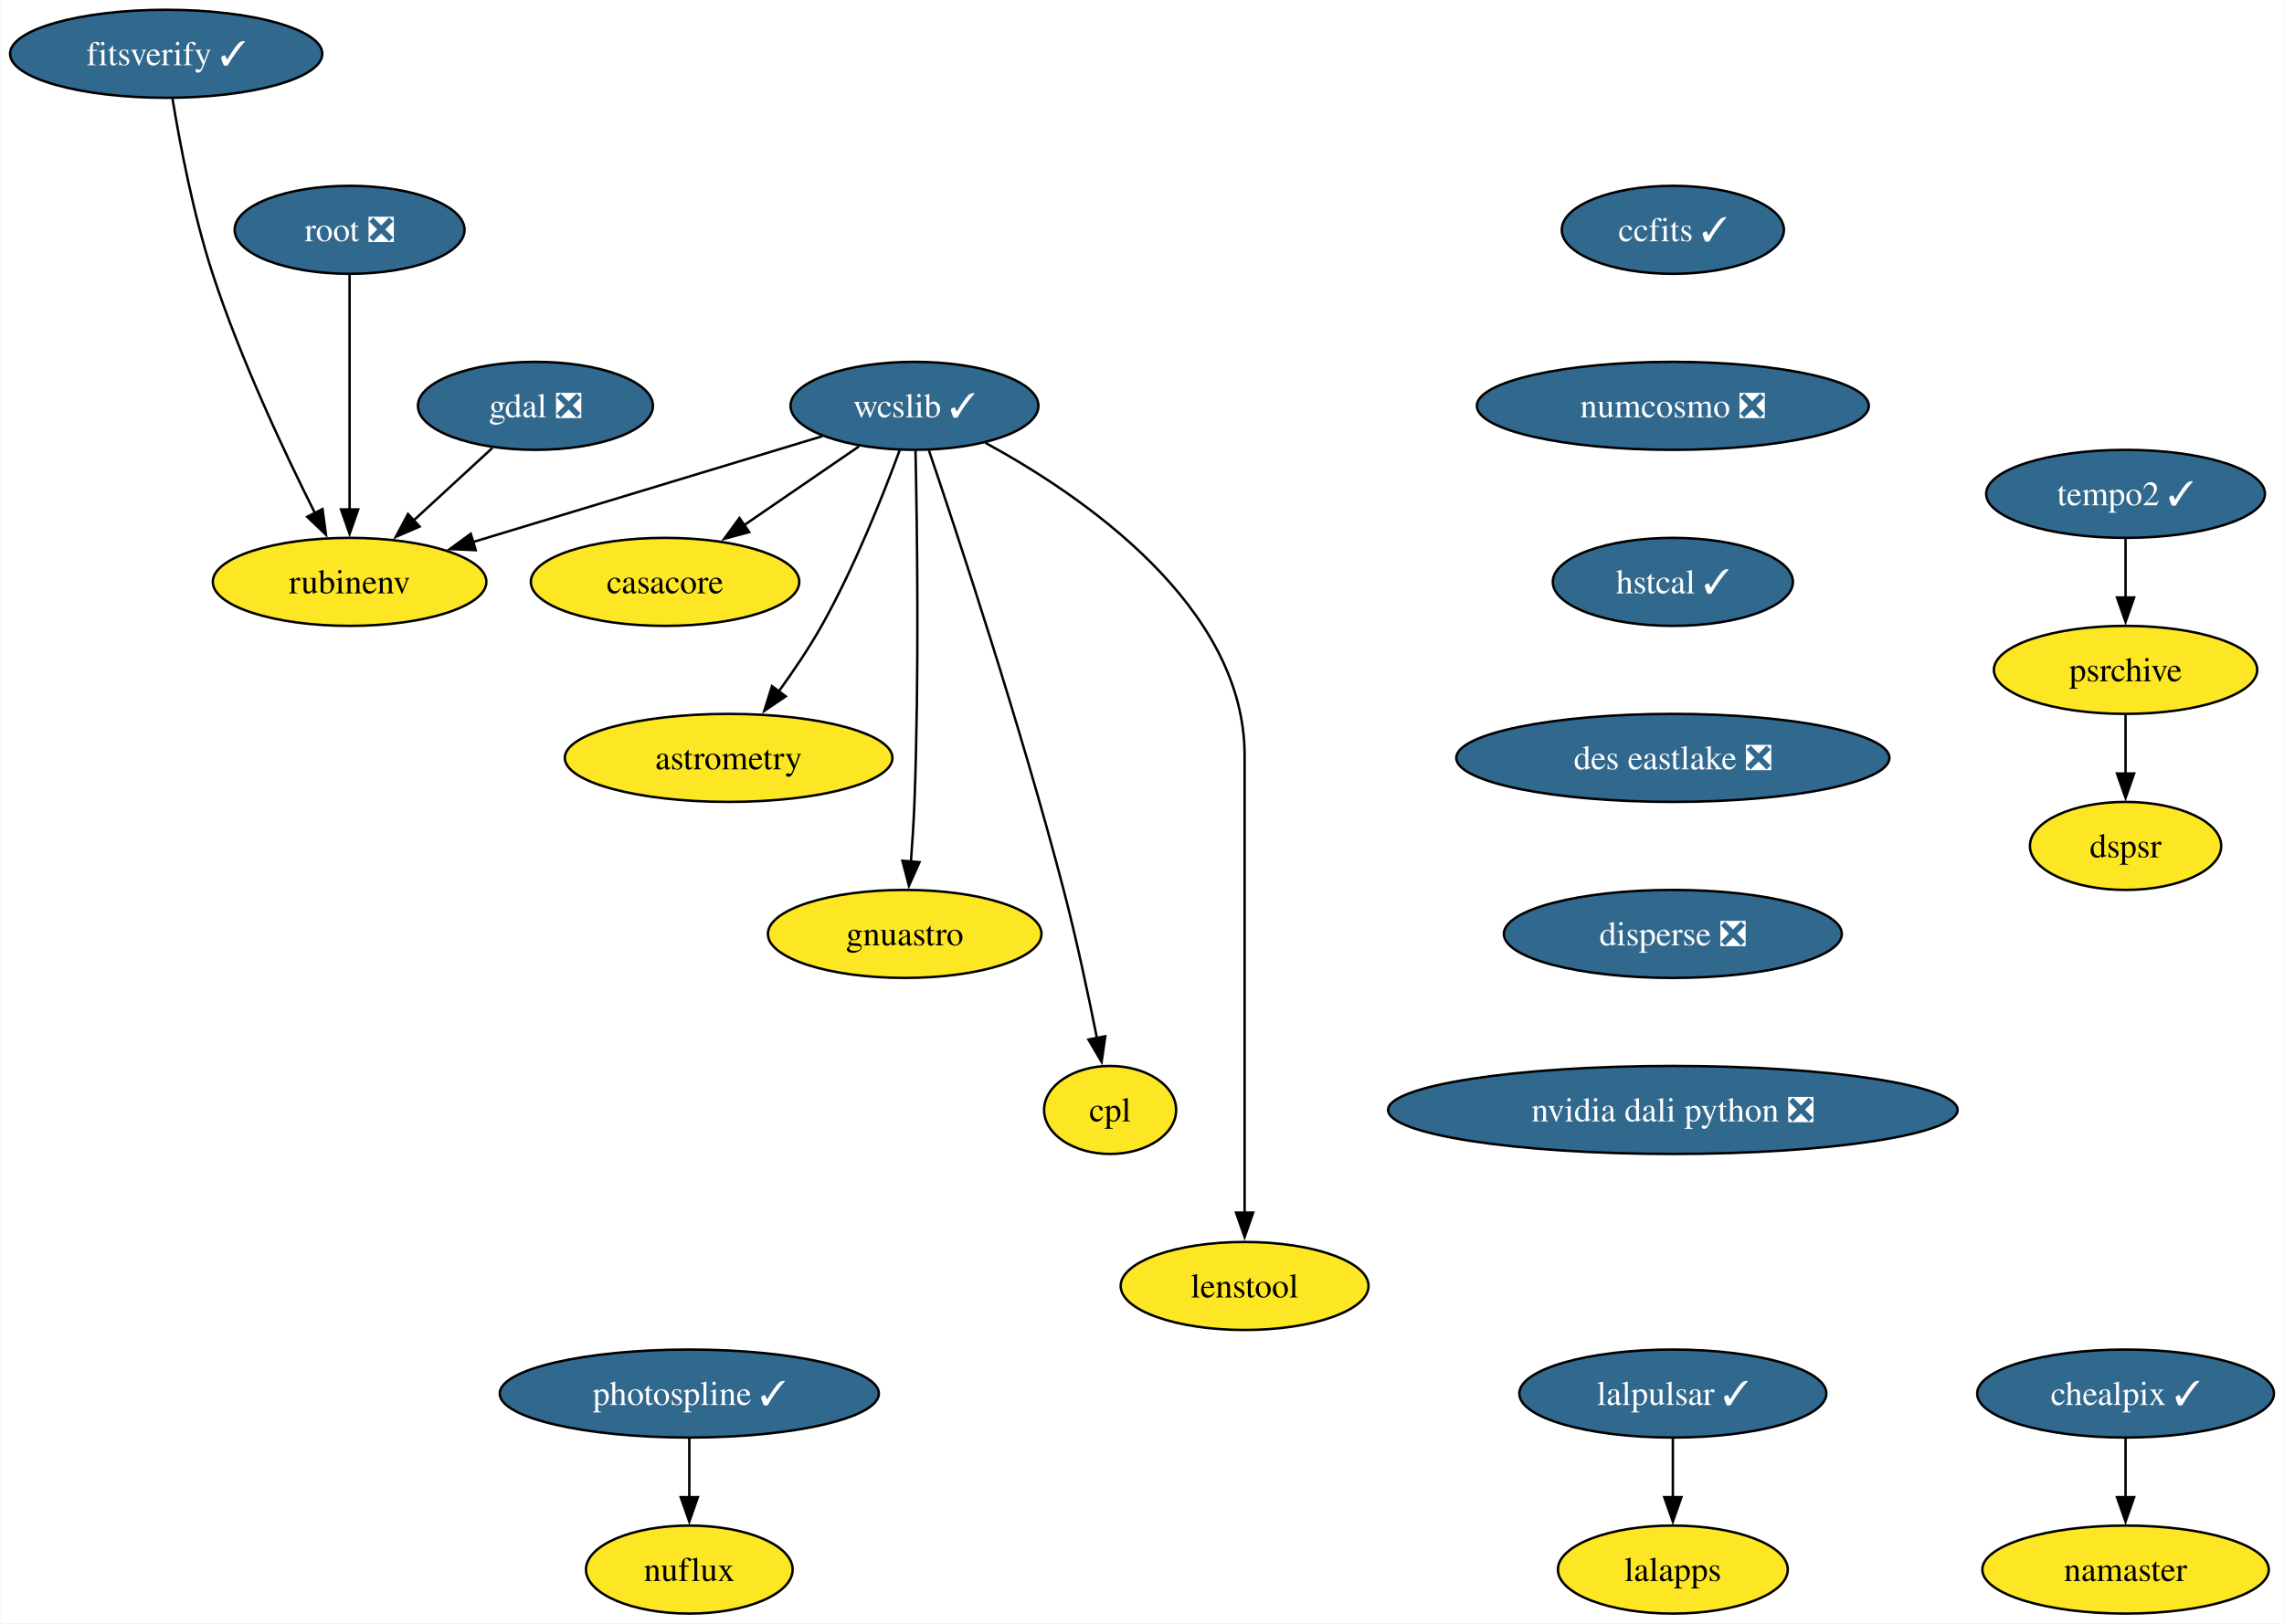
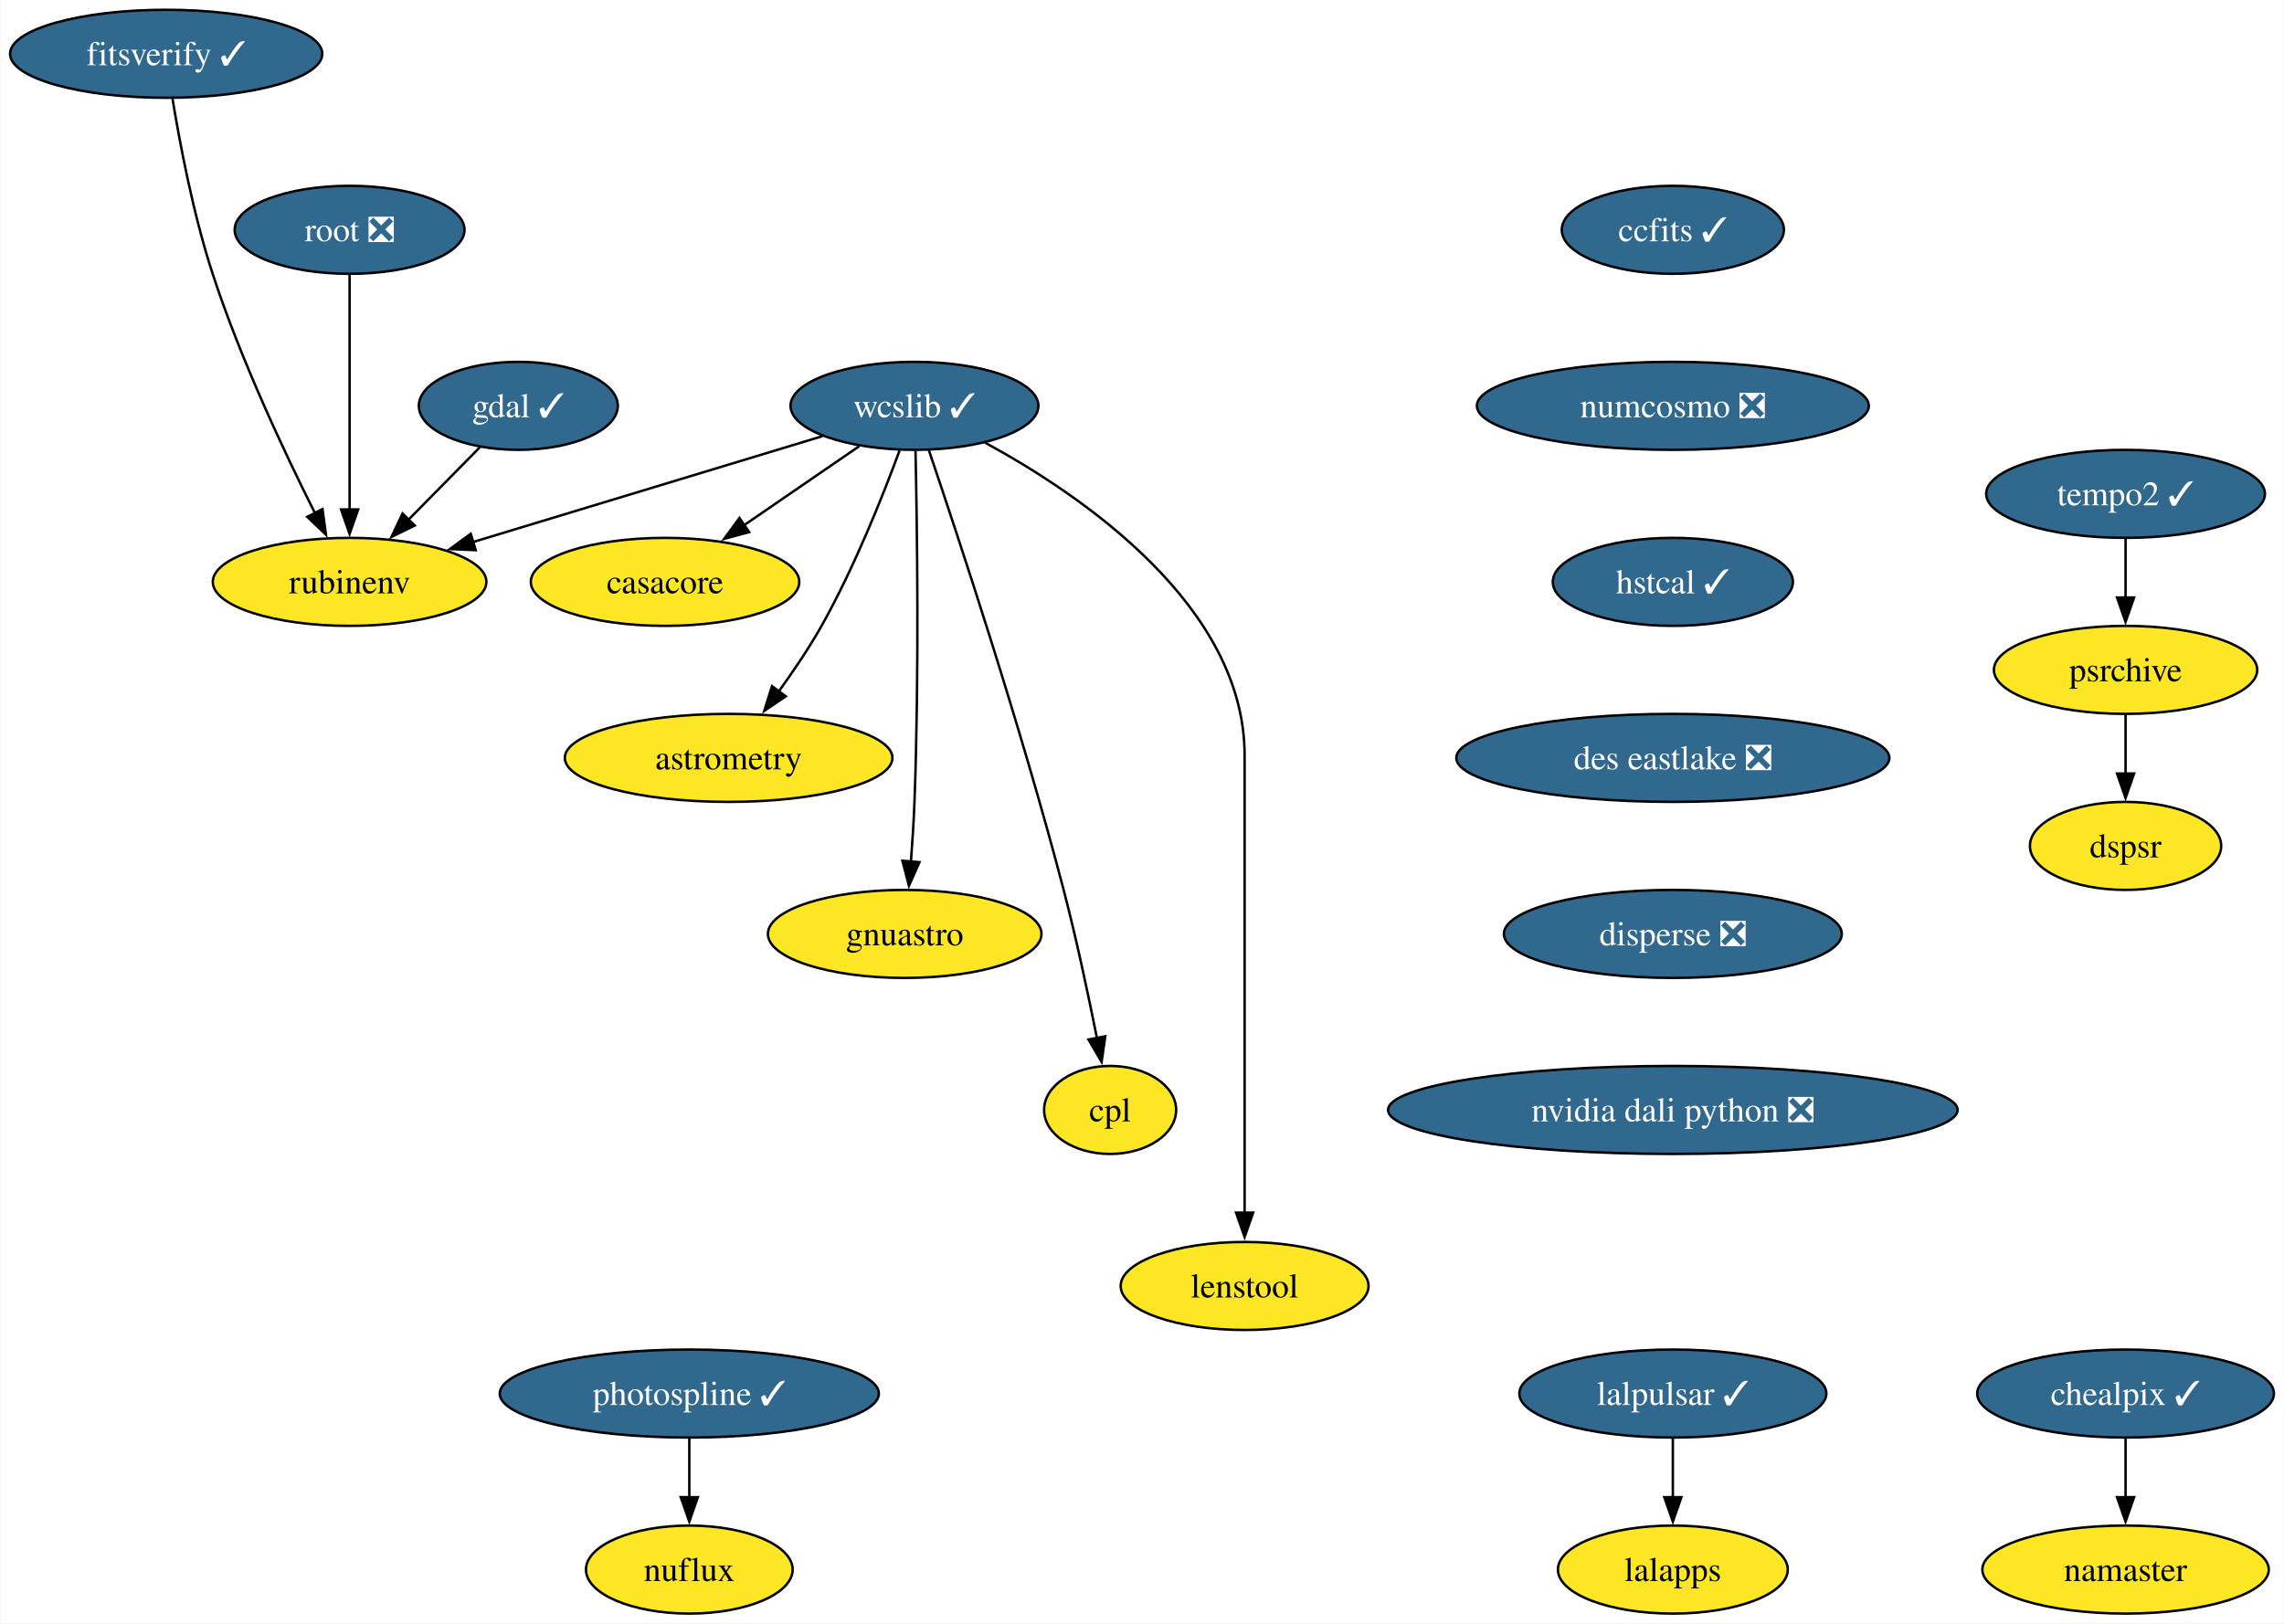
<svg xmlns="http://www.w3.org/2000/svg" xmlns:xlink="http://www.w3.org/1999/xlink" width="934pt" height="664pt" viewBox="0.00 0.00 933.76 664.00">
  <g id="graph0" class="graph" transform="scale(1 1) rotate(0) translate(4 660)">
    <polygon fill="white" stroke="none" points="-4,4 -4,-660 929.76,-660 929.76,4 -4,4" />
    <g id="node1" class="node">
      <g id="a_node1">
        <a xlink:href="https://github.com/conda-forge/casacore-feedstock" xlink:title="casacore">
          <ellipse fill="#fde725" stroke="black" cx="267.84" cy="-422" rx="54.89" ry="18" />
          <text text-anchor="middle" x="267.84" y="-417.32" font-family="Times,serif" font-size="14.00">casacore</text>
        </a>
      </g>
    </g>
    <g id="node2" class="node">
      <g id="a_node2">
-         <a xlink:href="https://github.com/conda-forge/gdal-feedstock/pull/1036" xlink:title="gdal ❎">
-           <ellipse fill="#31688e" stroke="black" cx="214.84" cy="-494" rx="48.05" ry="18" />
-           <text text-anchor="middle" x="214.84" y="-489.32" font-family="Times,serif" font-size="14.00" fill="white">gdal ❎</text>
+         <a xlink:href="https://github.com/conda-forge/gdal-feedstock/pull/1036" xlink:title="gdal ✓">
+           <ellipse fill="#31688e" stroke="black" cx="207.84" cy="-494" rx="40.69" ry="18" />
+           <text text-anchor="middle" x="207.84" y="-489.32" font-family="Times,serif" font-size="14.00" fill="white">gdal ✓</text>
        </a>
      </g>
    </g>
    <g id="node3" class="node">
      <g id="a_node3">
        <a xlink:href="https://github.com/conda-forge/rubinenv-feedstock" xlink:title="rubinenv">
          <ellipse fill="#fde725" stroke="black" cx="138.84" cy="-422" rx="55.94" ry="18" />
          <text text-anchor="middle" x="138.84" y="-417.32" font-family="Times,serif" font-size="14.00">rubinenv</text>
        </a>
      </g>
    </g>
    <g id="edge1" class="edge">
-       <path fill="none" stroke="black" d="M197.21,-476.76C187.59,-467.91 175.5,-456.77 164.82,-446.93" />
-       <polygon fill="black" stroke="black" points="167.47,-444.62 157.74,-440.42 162.73,-449.76 167.47,-444.62" />
+       <path fill="none" stroke="black" d="M192.18,-477.12C183.48,-468.29 172.48,-457.13 162.73,-447.24" />
+       <polygon fill="black" stroke="black" points="165.48,-445.05 155.97,-440.38 160.5,-449.96 165.48,-445.05" />
    </g>
    <g id="node4" class="node">
      <g id="a_node4">
        <a xlink:href="https://github.com/conda-forge/wcslib-feedstock/pull/34" xlink:title="wcslib ✓">
          <ellipse fill="#31688e" stroke="black" cx="369.84" cy="-494" rx="50.68" ry="18" />
          <text text-anchor="middle" x="369.84" y="-489.32" font-family="Times,serif" font-size="14.00" fill="white">wcslib ✓</text>
        </a>
      </g>
    </g>
    <g id="edge2" class="edge">
      <path fill="none" stroke="black" d="M347.2,-477.46C333.3,-467.93 315.27,-455.56 299.92,-445.02" />
      <polygon fill="black" stroke="black" points="302.24,-442.36 292.01,-439.59 298.27,-448.13 302.24,-442.36" />
    </g>
    <g id="edge3" class="edge">
      <path fill="none" stroke="black" d="M332.21,-481.6C293.28,-469.8 232.26,-451.31 189.19,-438.26" />
      <polygon fill="black" stroke="black" points="190.42,-434.97 179.83,-435.42 188.39,-441.67 190.42,-434.97" />
    </g>
    <g id="node5" class="node">
      <g id="a_node5">
        <a xlink:href="https://github.com/conda-forge/astrometry-feedstock" xlink:title="astrometry">
          <ellipse fill="#fde725" stroke="black" cx="293.84" cy="-350" rx="66.99" ry="18" />
          <text text-anchor="middle" x="293.84" y="-345.32" font-family="Times,serif" font-size="14.00">astrometry</text>
        </a>
      </g>
    </g>
    <g id="edge4" class="edge">
      <path fill="none" stroke="black" d="M363.75,-475.74C357,-457.42 345.27,-427.86 331.84,-404 326.72,-394.92 320.38,-385.53 314.35,-377.21" />
      <polygon fill="black" stroke="black" points="317.19,-375.17 308.41,-369.24 311.58,-379.35 317.19,-375.17" />
    </g>
    <g id="node6" class="node">
      <g id="a_node6">
        <a xlink:href="https://github.com/conda-forge/gnuastro-feedstock" xlink:title="gnuastro">
          <ellipse fill="#fde725" stroke="black" cx="365.84" cy="-278" rx="55.94" ry="18" />
          <text text-anchor="middle" x="365.84" y="-273.32" font-family="Times,serif" font-size="14.00">gnuastro</text>
        </a>
      </g>
    </g>
    <g id="edge5" class="edge">
      <path fill="none" stroke="black" d="M370.26,-475.6C370.9,-446.06 371.8,-384.23 369.84,-332 369.54,-324.04 368.98,-315.42 368.38,-307.49" />
      <polygon fill="black" stroke="black" points="371.88,-307.36 367.58,-297.68 364.91,-307.93 371.88,-307.36" />
    </g>
    <g id="node7" class="node">
      <g id="a_node7">
        <a xlink:href="https://github.com/conda-forge/cpl-feedstock" xlink:title="cpl">
          <ellipse fill="#fde725" stroke="black" cx="449.84" cy="-206" rx="27" ry="18" />
          <text text-anchor="middle" x="449.84" y="-201.33" font-family="Times,serif" font-size="14.00">cpl</text>
        </a>
      </g>
    </g>
    <g id="edge6" class="edge">
      <path fill="none" stroke="black" d="M375.75,-475.76C387.31,-441.69 413.29,-363.21 430.84,-296 436.09,-275.88 440.96,-252.92 444.46,-235.36" />
      <polygon fill="black" stroke="black" points="447.87,-236.14 446.36,-225.65 441,-234.8 447.87,-236.14" />
    </g>
    <g id="node8" class="node">
      <g id="a_node8">
        <a xlink:href="https://github.com/conda-forge/lenstool-feedstock" xlink:title="lenstool">
          <ellipse fill="#fde725" stroke="black" cx="504.84" cy="-134" rx="50.68" ry="18" />
          <text text-anchor="middle" x="504.84" y="-129.32" font-family="Times,serif" font-size="14.00">lenstool</text>
        </a>
      </g>
    </g>
    <g id="edge7" class="edge">
      <path fill="none" stroke="black" d="M398.8,-478.89C438.46,-457.31 504.84,-412.06 504.84,-351 504.84,-351 504.84,-351 504.84,-277 504.84,-237.74 504.84,-192.38 504.84,-163.69" />
      <polygon fill="black" stroke="black" points="508.34,-164 504.84,-154 501.34,-164 508.34,-164" />
    </g>
    <g id="node9" class="node">
      <g id="a_node9">
        <a xlink:href="https://github.com/conda-forge/ccfits-feedstock/pull/17" xlink:title="ccfits ✓">
          <ellipse fill="#31688e" stroke="black" cx="679.96" cy="-566" rx="45.42" ry="18" />
          <text text-anchor="middle" x="679.96" y="-561.33" font-family="Times,serif" font-size="14.00" fill="white">ccfits ✓</text>
        </a>
      </g>
    </g>
    <g id="node10" class="node">
      <g id="a_node10">
        <a xlink:href="https://github.com/conda-forge/numcosmo-feedstock/pull/77" xlink:title="numcosmo ❎">
          <ellipse fill="#31688e" stroke="black" cx="679.96" cy="-494" rx="80.14" ry="18" />
          <text text-anchor="middle" x="679.96" y="-489.32" font-family="Times,serif" font-size="14.00" fill="white">numcosmo ❎</text>
        </a>
      </g>
    </g>
    <g id="node11" class="node">
      <g id="a_node11">
        <a xlink:href="https://github.com/conda-forge/hstcal-feedstock/pull/29" xlink:title="hstcal ✓">
          <ellipse fill="#31688e" stroke="black" cx="679.96" cy="-422" rx="49.1" ry="18" />
          <text text-anchor="middle" x="679.96" y="-417.32" font-family="Times,serif" font-size="14.00" fill="white">hstcal ✓</text>
        </a>
      </g>
    </g>
    <g id="node22" class="node">
      <g id="a_node22">
        <a xlink:href="https://github.com/conda-forge/des-eastlake-feedstock/pull/55" xlink:title="des eastlake ❎">
          <ellipse fill="#31688e" stroke="black" cx="679.96" cy="-350" rx="88.56" ry="18" />
          <text text-anchor="middle" x="679.96" y="-345.32" font-family="Times,serif" font-size="14.00" fill="white">des eastlake ❎</text>
        </a>
      </g>
    </g>
    <g id="node12" class="node">
      <g id="a_node12">
        <a xlink:href="https://github.com/conda-forge/lalpulsar-feedstock/pull/78" xlink:title="lalpulsar ✓">
          <ellipse fill="#31688e" stroke="black" cx="679.96" cy="-90" rx="62.78" ry="18" />
          <text text-anchor="middle" x="679.96" y="-85.33" font-family="Times,serif" font-size="14.00" fill="white">lalpulsar ✓</text>
        </a>
      </g>
    </g>
    <g id="node13" class="node">
      <g id="a_node13">
        <a xlink:href="https://github.com/conda-forge/lalapps-feedstock" xlink:title="lalapps">
          <ellipse fill="#fde725" stroke="black" cx="679.96" cy="-18" rx="47" ry="18" />
          <text text-anchor="middle" x="679.96" y="-13.32" font-family="Times,serif" font-size="14.00">lalapps</text>
        </a>
      </g>
    </g>
    <g id="edge10" class="edge">
      <path fill="none" stroke="black" d="M679.96,-71.7C679.96,-64.41 679.96,-55.73 679.96,-47.54" />
      <polygon fill="black" stroke="black" points="683.46,-47.62 679.96,-37.62 676.46,-47.62 683.46,-47.62" />
    </g>
    <g id="node14" class="node">
      <g id="a_node14">
        <a xlink:href="https://github.com/conda-forge/chealpix-feedstock/pull/14" xlink:title="chealpix ✓">
          <ellipse fill="#31688e" stroke="black" cx="865.09" cy="-90" rx="60.68" ry="18" />
          <text text-anchor="middle" x="865.09" y="-85.33" font-family="Times,serif" font-size="14.00" fill="white">chealpix ✓</text>
        </a>
      </g>
    </g>
    <g id="node15" class="node">
      <g id="a_node15">
        <a xlink:href="https://github.com/conda-forge/namaster-feedstock" xlink:title="namaster">
          <ellipse fill="#fde725" stroke="black" cx="865.09" cy="-18" rx="58.57" ry="18" />
          <text text-anchor="middle" x="865.09" y="-13.32" font-family="Times,serif" font-size="14.00">namaster</text>
        </a>
      </g>
    </g>
    <g id="edge11" class="edge">
      <path fill="none" stroke="black" d="M865.09,-71.7C865.09,-64.41 865.09,-55.73 865.09,-47.54" />
      <polygon fill="black" stroke="black" points="868.59,-47.62 865.09,-37.62 861.59,-47.62 868.59,-47.62" />
    </g>
    <g id="node16" class="node">
      <g id="a_node16">
        <a xlink:href="https://github.com/conda-forge/root-feedstock/pull/277" xlink:title="root ❎">
          <ellipse fill="#31688e" stroke="black" cx="138.84" cy="-566" rx="47" ry="18" />
          <text text-anchor="middle" x="138.84" y="-561.33" font-family="Times,serif" font-size="14.00" fill="white">root ❎</text>
        </a>
      </g>
    </g>
    <g id="edge12" class="edge">
      <path fill="none" stroke="black" d="M138.84,-547.59C138.84,-523.61 138.84,-480.14 138.84,-451.42" />
      <polygon fill="black" stroke="black" points="142.34,-451.62 138.84,-441.62 135.34,-451.62 142.34,-451.62" />
    </g>
    <g id="node17" class="node">
      <g id="a_node17">
        <a xlink:href="https://github.com/conda-forge/photospline-feedstock/pull/45" xlink:title="photospline ✓">
          <ellipse fill="#31688e" stroke="black" cx="277.76" cy="-90" rx="77.52" ry="18" />
          <text text-anchor="middle" x="277.76" y="-85.33" font-family="Times,serif" font-size="14.00" fill="white">photospline ✓</text>
        </a>
      </g>
    </g>
    <g id="node18" class="node">
      <g id="a_node18">
        <a xlink:href="https://github.com/conda-forge/nuflux-feedstock" xlink:title="nuflux">
          <ellipse fill="#fde725" stroke="black" cx="277.76" cy="-18" rx="42.26" ry="18" />
          <text text-anchor="middle" x="277.76" y="-13.32" font-family="Times,serif" font-size="14.00">nuflux</text>
        </a>
      </g>
    </g>
    <g id="edge13" class="edge">
      <path fill="none" stroke="black" d="M277.76,-71.7C277.76,-64.41 277.76,-55.73 277.76,-47.54" />
      <polygon fill="black" stroke="black" points="281.26,-47.62 277.76,-37.62 274.26,-47.62 281.26,-47.62" />
    </g>
    <g id="node19" class="node">
      <g id="a_node19">
        <a xlink:href="https://github.com/conda-forge/tempo2-feedstock/pull/38" xlink:title="tempo2 ✓">
          <ellipse fill="#31688e" stroke="black" cx="865.09" cy="-458" rx="57" ry="18" />
          <text text-anchor="middle" x="865.09" y="-453.32" font-family="Times,serif" font-size="14.00" fill="white">tempo2 ✓</text>
        </a>
      </g>
    </g>
    <g id="node20" class="node">
      <g id="a_node20">
        <a xlink:href="https://github.com/conda-forge/psrchive-feedstock" xlink:title="psrchive">
          <ellipse fill="#fde725" stroke="black" cx="865.09" cy="-386" rx="53.84" ry="18" />
          <text text-anchor="middle" x="865.09" y="-381.32" font-family="Times,serif" font-size="14.00">psrchive</text>
        </a>
      </g>
    </g>
    <g id="edge14" class="edge">
      <path fill="none" stroke="black" d="M865.09,-439.7C865.09,-432.41 865.09,-423.73 865.09,-415.54" />
      <polygon fill="black" stroke="black" points="868.59,-415.62 865.09,-405.62 861.59,-415.62 868.59,-415.62" />
    </g>
    <g id="node21" class="node">
      <g id="a_node21">
        <a xlink:href="https://github.com/conda-forge/dspsr-feedstock" xlink:title="dspsr">
          <ellipse fill="#fde725" stroke="black" cx="865.09" cy="-314" rx="39.11" ry="18" />
          <text text-anchor="middle" x="865.09" y="-309.32" font-family="Times,serif" font-size="14.00">dspsr</text>
        </a>
      </g>
    </g>
    <g id="edge15" class="edge">
      <path fill="none" stroke="black" d="M865.09,-367.7C865.09,-360.41 865.09,-351.73 865.09,-343.54" />
      <polygon fill="black" stroke="black" points="868.59,-343.62 865.09,-333.62 861.59,-343.62 868.59,-343.62" />
    </g>
    <g id="node24" class="node">
      <g id="a_node24">
        <a xlink:href="https://github.com/conda-forge/disperse-feedstock/pull/9" xlink:title="disperse ❎">
          <ellipse fill="#31688e" stroke="black" cx="679.96" cy="-278" rx="69.1" ry="18" />
          <text text-anchor="middle" x="679.96" y="-273.32" font-family="Times,serif" font-size="14.00" fill="white">disperse ❎</text>
        </a>
      </g>
    </g>
    <g id="node23" class="node">
      <g id="a_node23">
        <a xlink:href="https://github.com/conda-forge/fitsverify-feedstock/pull/17" xlink:title="fitsverify ✓">
          <ellipse fill="#31688e" stroke="black" cx="63.84" cy="-638" rx="63.84" ry="18" />
          <text text-anchor="middle" x="63.84" y="-633.33" font-family="Times,serif" font-size="14.00" fill="white">fitsverify ✓</text>
        </a>
      </g>
    </g>
    <g id="edge17" class="edge">
      <path fill="none" stroke="black" d="M66.42,-619.65C69.39,-601.51 74.89,-572.33 82.84,-548 94.22,-513.15 112.21,-474.93 124.71,-450.05" />
      <polygon fill="black" stroke="black" points="127.76,-451.78 129.18,-441.28 121.52,-448.61 127.76,-451.78" />
    </g>
    <g id="node25" class="node">
      <g id="a_node25">
        <a xlink:href="https://github.com/conda-forge/nvidia-dali-python-feedstock/pull/18" xlink:title="nvidia dali python ❎">
          <ellipse fill="#31688e" stroke="black" cx="679.96" cy="-206" rx="116.45" ry="18" />
          <text text-anchor="middle" x="679.96" y="-201.32" font-family="Times,serif" font-size="14.00" fill="white">nvidia dali python ❎</text>
        </a>
      </g>
    </g>
  </g>
</svg>
